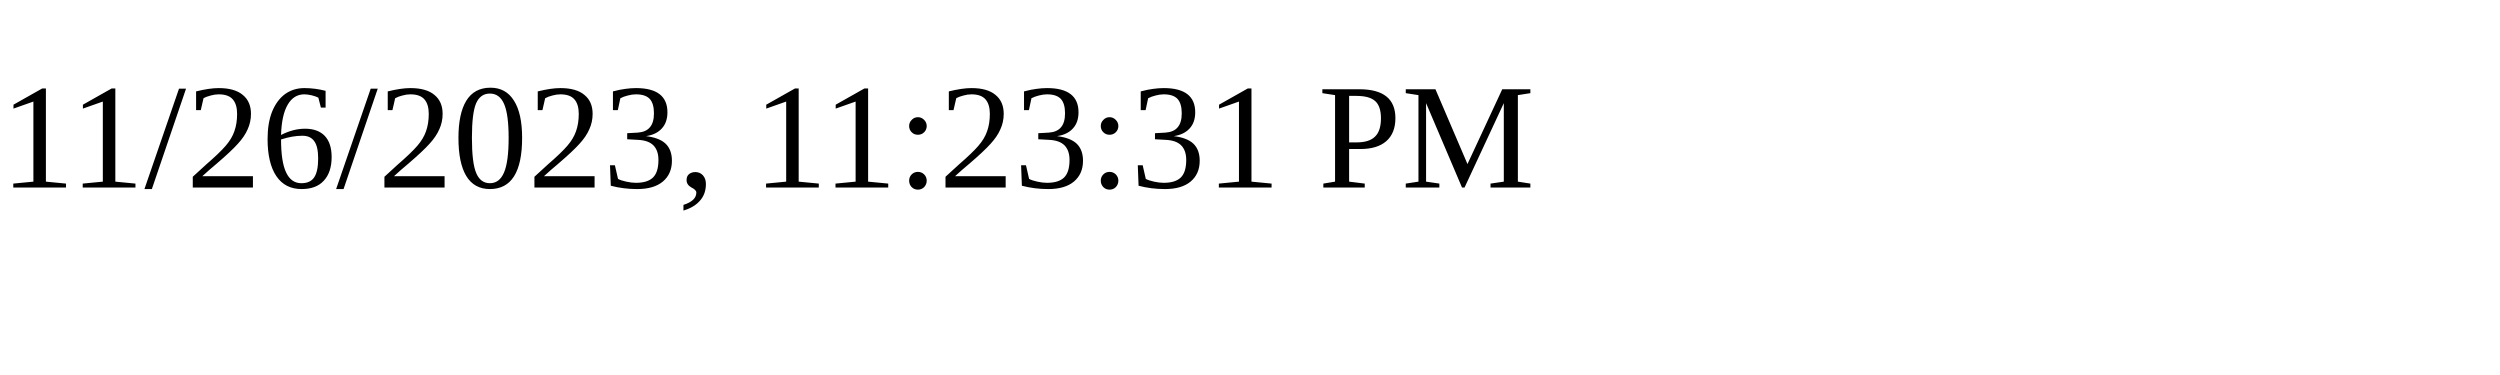
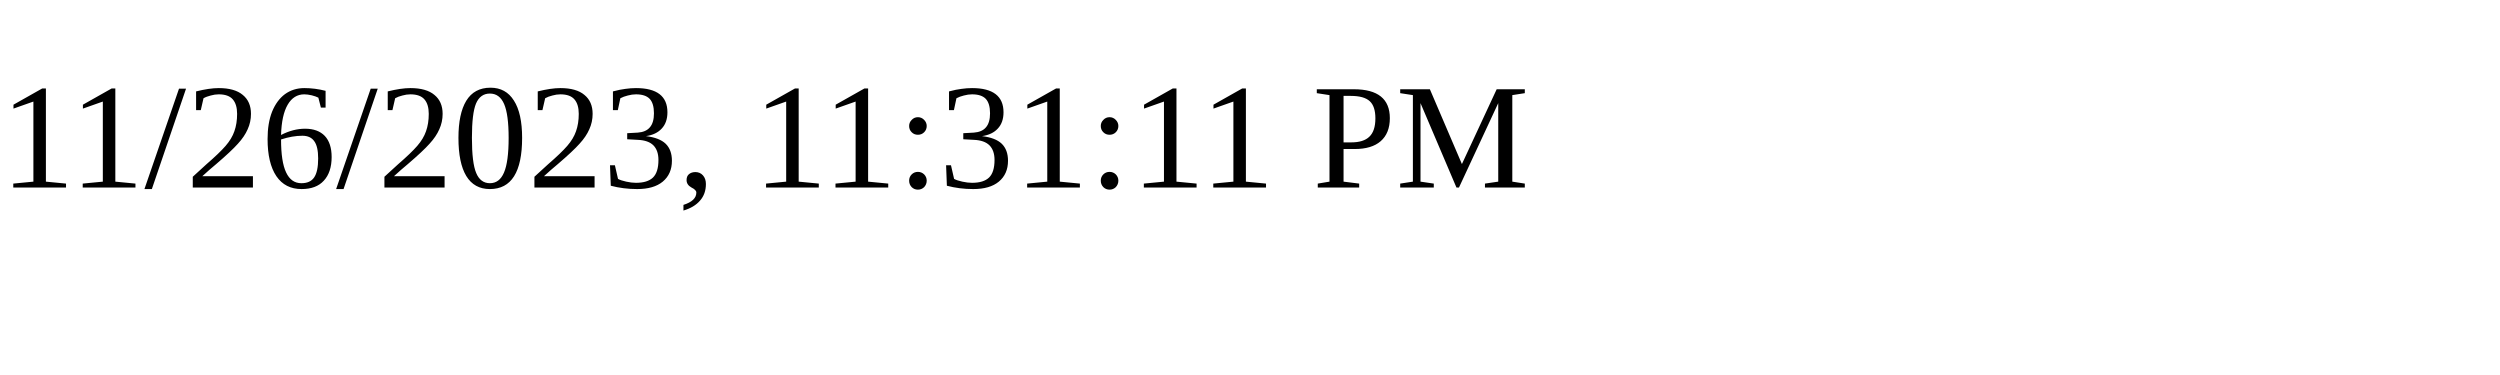
<svg xmlns="http://www.w3.org/2000/svg" height="30" width="200">
-   <text x="0" y="15">11/26/2023, 11:23:31 PM</text>
+   <text x="0" y="15">11/26/2023, 11:31:11 PM</text>
</svg>
